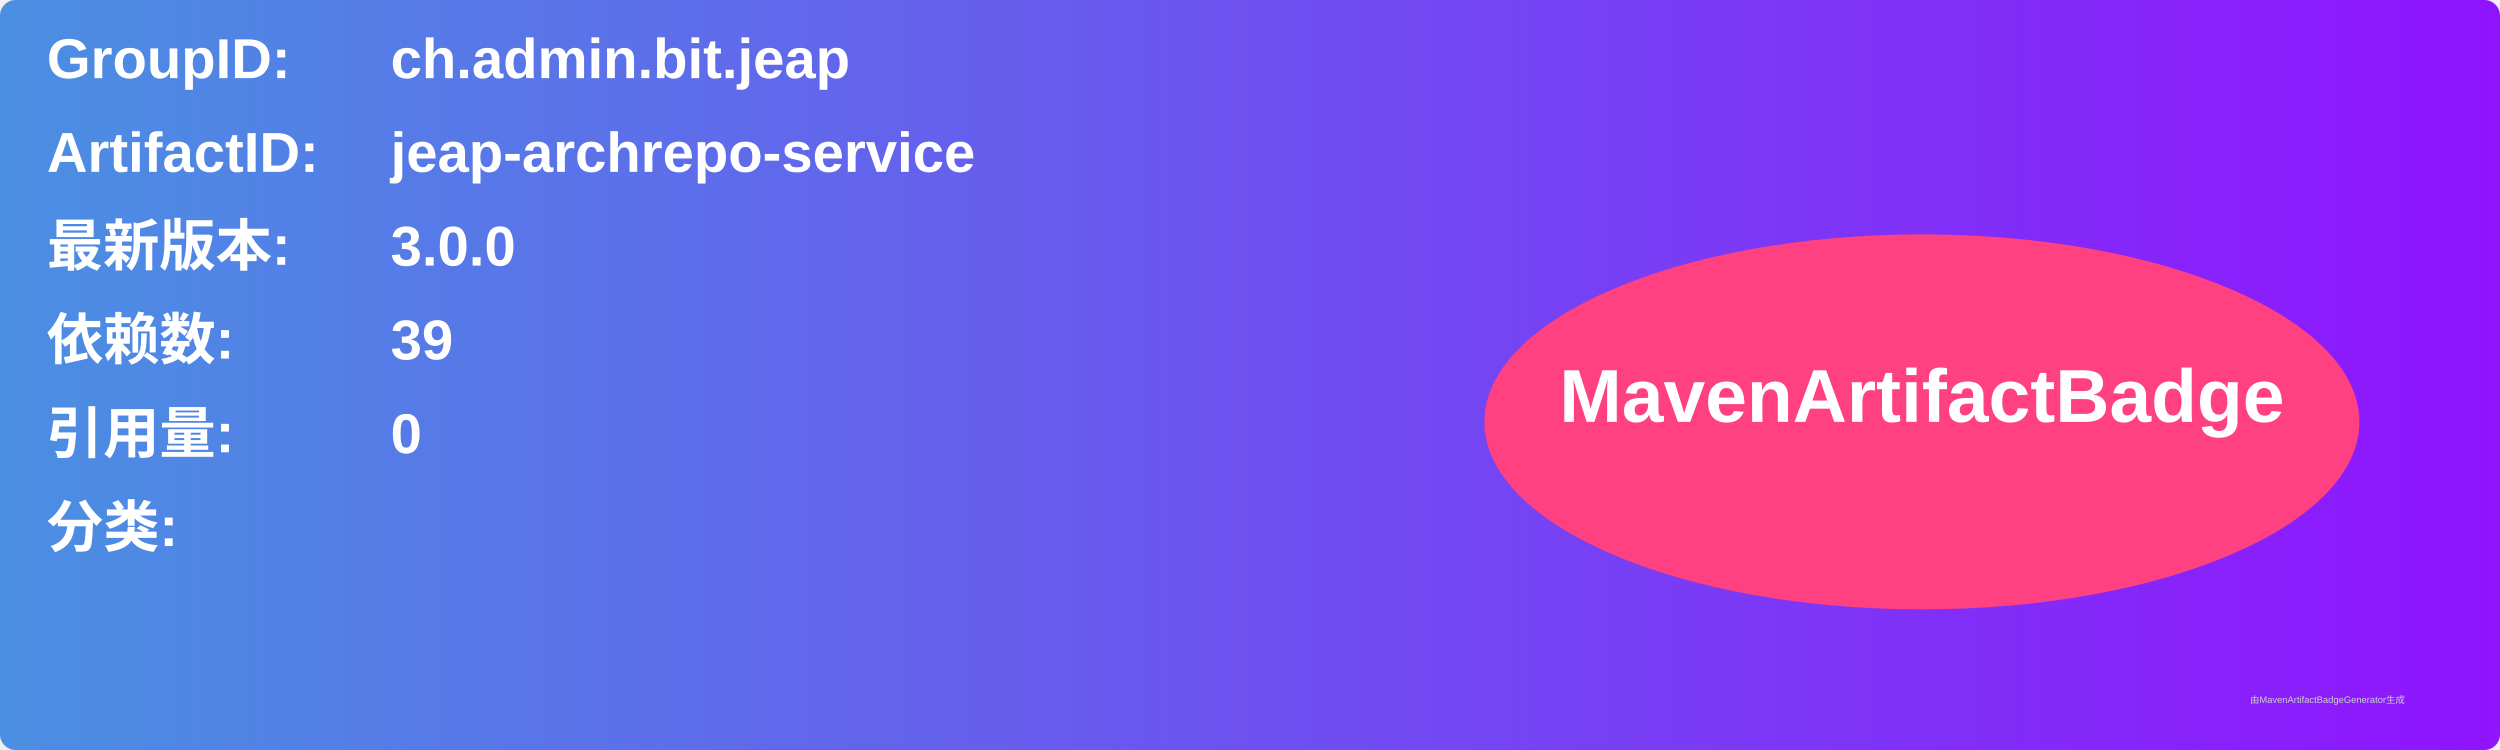
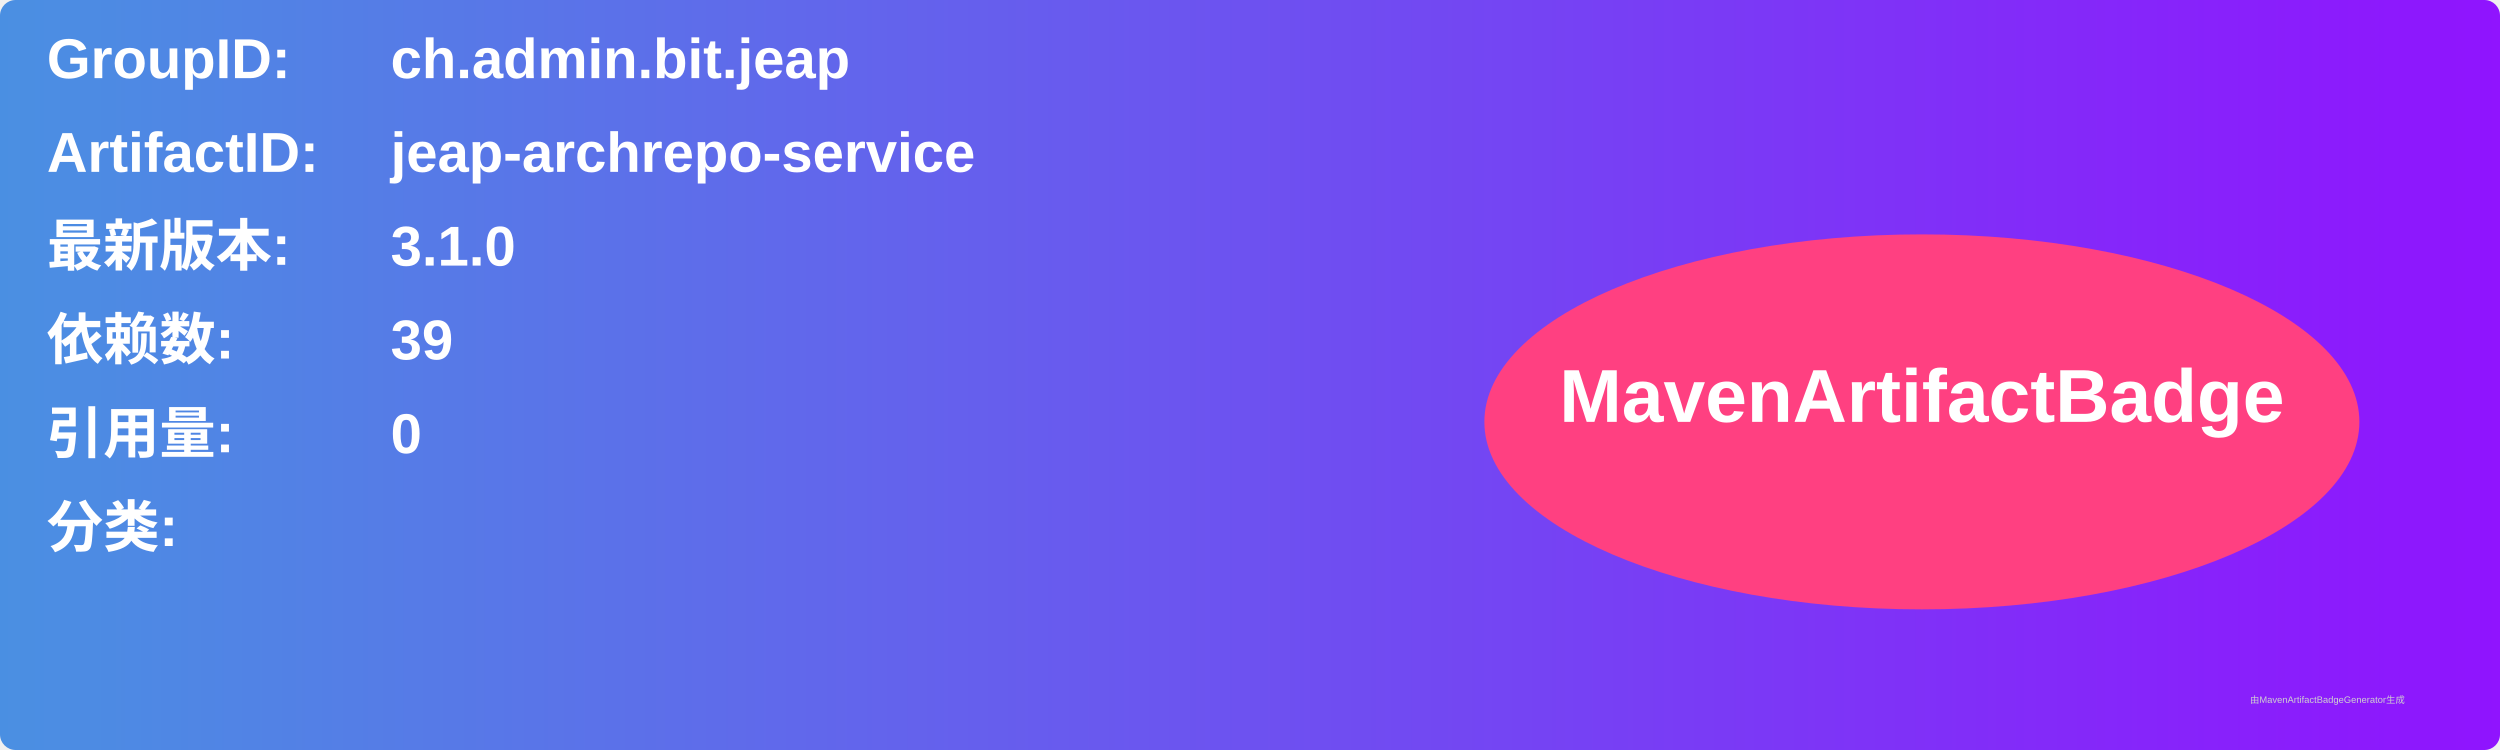
<svg xmlns="http://www.w3.org/2000/svg" width="800" height="240" viewBox="0 0 800 240">
  <linearGradient id="grad" x1="0%" y1="0%" x2="100%" y2="0%">
    <stop offset="0%" stop-color="#4a90e2" />
    <stop offset="100%" stop-color="#9013fe" />
  </linearGradient>
  <rect width="100%" height="100%" rx="5" ry="5" fill="url(#grad)" />
  <g transform="translate(15, 15)">
    <text x="0" y="10" font-family="Arial" font-size="18" fill="white" font-weight="bold" width="260">GroupID:</text>
    <text x="110" y="10" font-family="Arial" font-size="18" fill="white" font-weight="bold" width="460">ch.admin.bit.jeap</text>
    <text x="0" y="40" font-family="Arial" font-size="18" fill="white" font-weight="bold" width="260">ArtifactID:</text>
    <text x="110" y="40" font-family="Arial" font-size="18" fill="white" font-weight="bold" width="460">jeap-archrepo-service</text>
    <text x="0" y="70" font-family="Arial" font-size="18" fill="white" font-weight="bold">最新版本:</text>
    <text x="110" y="70" font-family="Arial" font-size="18" fill="white" font-weight="bold">
-       <tspan font-weight="bold">3.0.0</tspan>
+       <tspan font-weight="bold">3.1.0</tspan>
    </text>
    <text x="0" y="100" font-family="Arial" font-size="18" fill="white" font-weight="bold">依赖数: </text>
    <text x="110" y="100" font-family="Arial" font-size="18" fill="white">
      <tspan font-weight="bold">39</tspan>
    </text>
    <text x="0" y="130" font-family="Arial" font-size="18" fill="white" font-weight="bold">引用量: </text>
    <text x="110" y="130" font-family="Arial" font-size="18" fill="white">
      <tspan font-weight="bold">0</tspan>
    </text>
    <text x="0" y="160" font-family="Arial" font-size="18" fill="white" font-weight="bold">分类:</text>
    <text x="10" y="190" font-family="Arial" font-size="10" fill="white">
      <tspan font-weight="bold" />
    </text>
    <ellipse cx="600" cy="120" rx="140" ry="60" fill="#ff4081" />
    <text x="600" y="120" text-anchor="middle" font-family="Arial" font-size="24" fill="white" font-weight="bold">MavenArtifactBadge</text>
  </g>
  <text x="720" y="225" font-family="Arial" font-size="3" fill="#d0d0d0">由MavenArtifactBadgeGenerator生成</text>
</svg>
